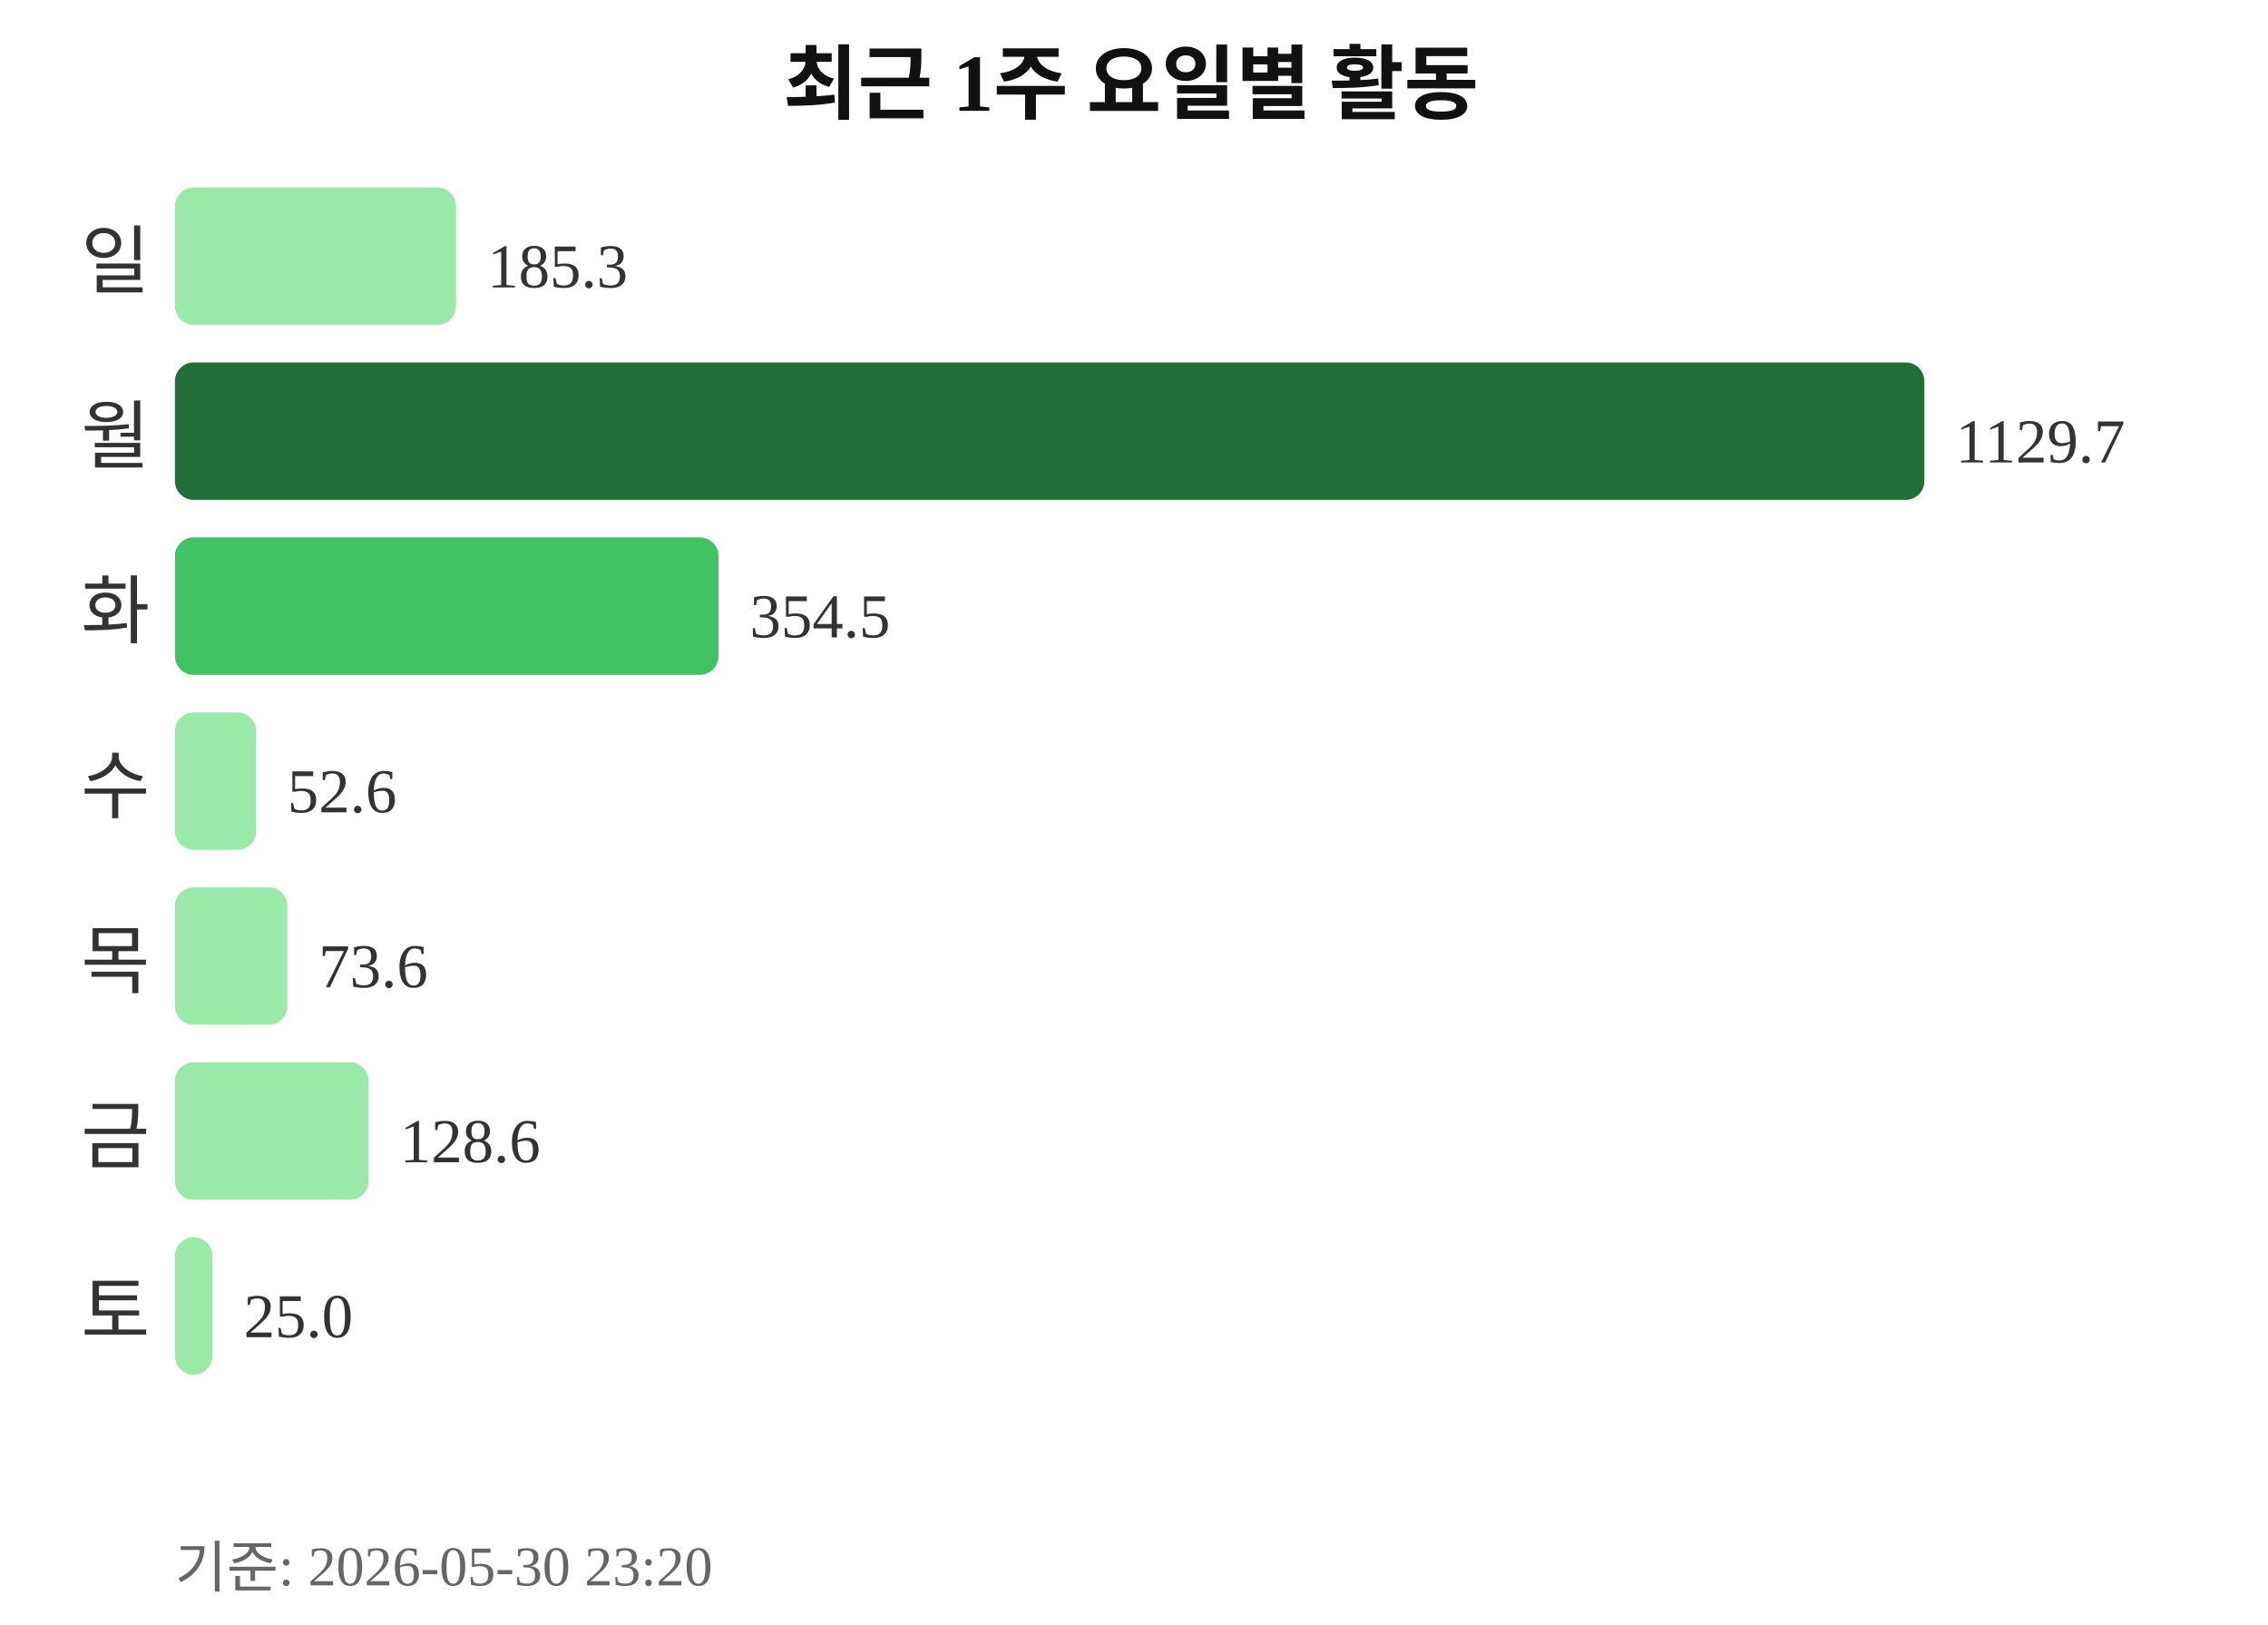
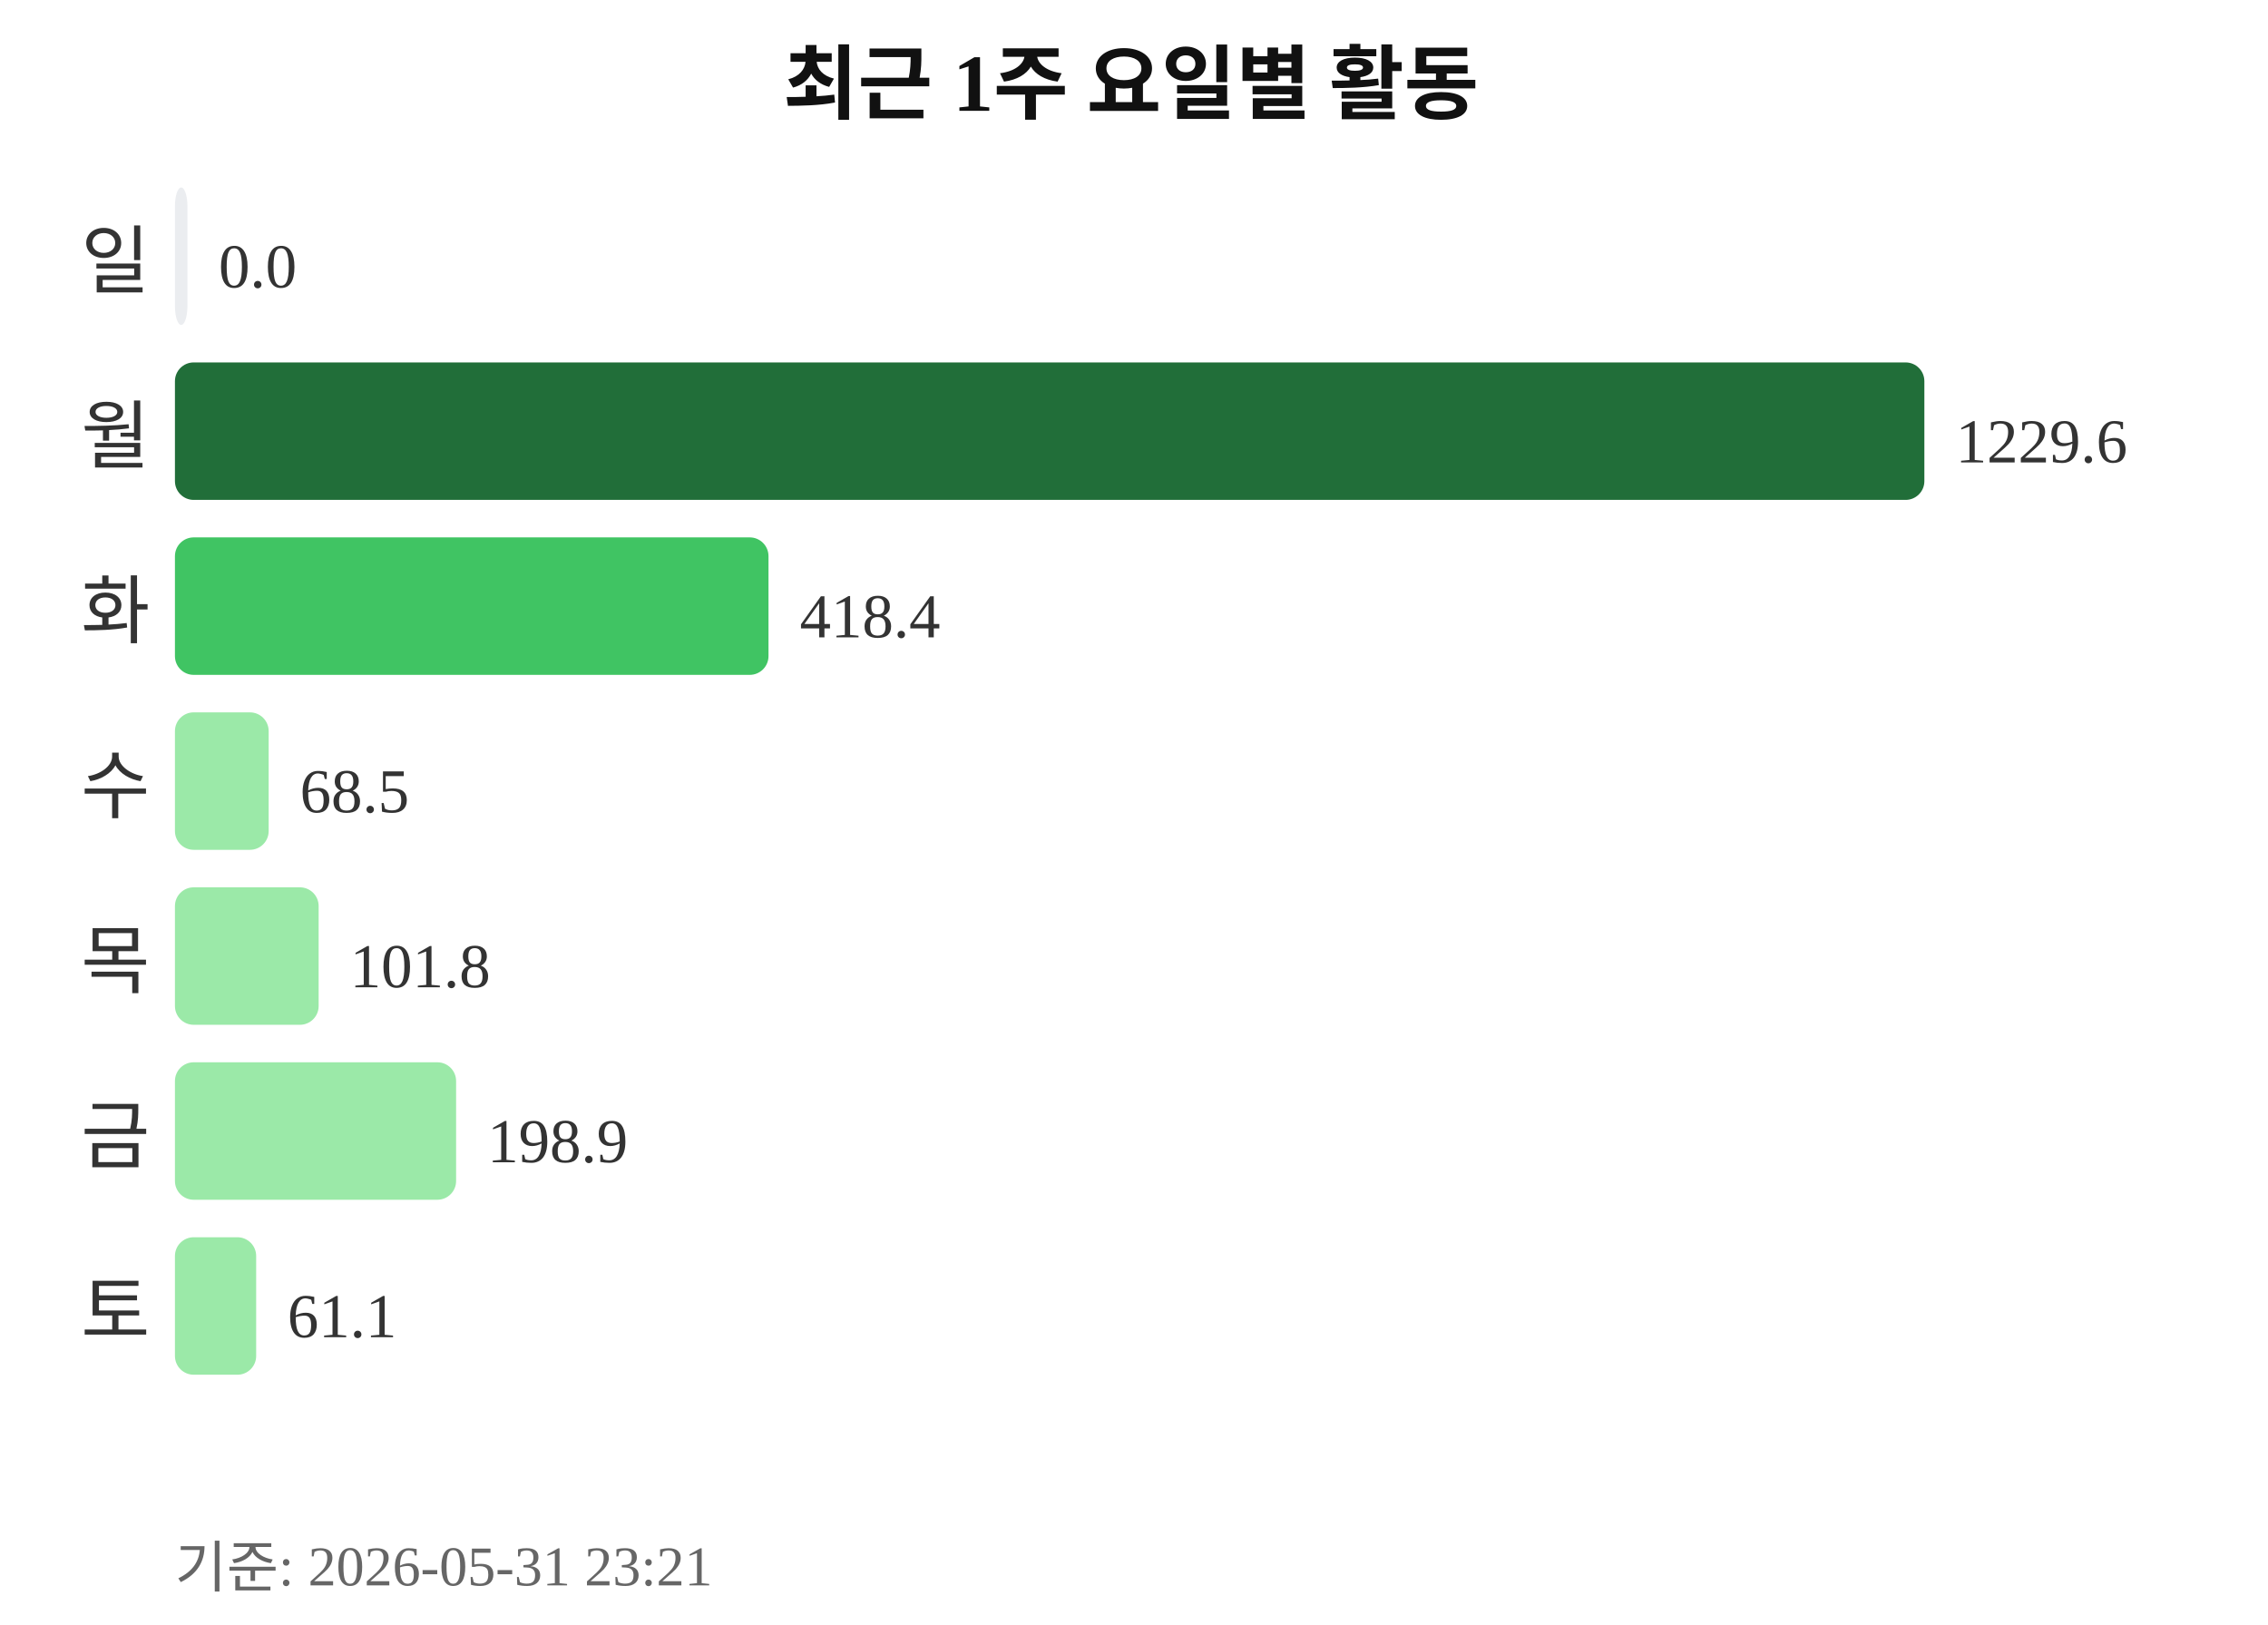
<svg xmlns="http://www.w3.org/2000/svg" width="363" height="260">
  <text x="181" y="18" text-anchor="middle" font-size="13" font-weight="bold" fill="#111111">최근 1주 요일별 활동</text>
  <text x="24" y="46" text-anchor="end" font-size="12" fill="#333333">일</text>
-   <rect x="28" y="30" width="45" height="22" rx="3" fill="#9be9a8" />
-   <text x="78" y="46" font-size="10" fill="#333333">185.3</text>
+   <rect x="28" y="30" width="2" height="22" rx="3" fill="#ebedf0" />
+   <text x="35" y="46" font-size="10" fill="#333333">0.0</text>
  <text x="24" y="74" text-anchor="end" font-size="12" fill="#333333">월</text>
  <rect x="28" y="58" width="280" height="22" rx="3" fill="#216e39" />
-   <text x="313" y="74" font-size="10" fill="#333333">1129.7</text>
+   <text x="313" y="74" font-size="10" fill="#333333">1229.6</text>
  <text x="24" y="102" text-anchor="end" font-size="12" fill="#333333">화</text>
-   <rect x="28" y="86" width="87" height="22" rx="3" fill="#40c463" />
-   <text x="120" y="102" font-size="10" fill="#333333">354.5</text>
+   <rect x="28" y="86" width="95" height="22" rx="3" fill="#40c463" />
+   <text x="128" y="102" font-size="10" fill="#333333">418.4</text>
  <text x="24" y="130" text-anchor="end" font-size="12" fill="#333333">수</text>
-   <rect x="28" y="114" width="13" height="22" rx="3" fill="#9be9a8" />
-   <text x="46" y="130" font-size="10" fill="#333333">52.6</text>
+   <rect x="28" y="114" width="15" height="22" rx="3" fill="#9be9a8" />
+   <text x="48" y="130" font-size="10" fill="#333333">68.5</text>
  <text x="24" y="158" text-anchor="end" font-size="12" fill="#333333">목</text>
-   <rect x="28" y="142" width="18" height="22" rx="3" fill="#9be9a8" />
-   <text x="51" y="158" font-size="10" fill="#333333">73.6</text>
+   <rect x="28" y="142" width="23" height="22" rx="3" fill="#9be9a8" />
+   <text x="56" y="158" font-size="10" fill="#333333">101.8</text>
  <text x="24" y="186" text-anchor="end" font-size="12" fill="#333333">금</text>
-   <rect x="28" y="170" width="31" height="22" rx="3" fill="#9be9a8" />
-   <text x="64" y="186" font-size="10" fill="#333333">128.6</text>
+   <rect x="28" y="170" width="45" height="22" rx="3" fill="#9be9a8" />
+   <text x="78" y="186" font-size="10" fill="#333333">198.9</text>
  <text x="24" y="214" text-anchor="end" font-size="12" fill="#333333">토</text>
-   <rect x="28" y="198" width="6" height="22" rx="3" fill="#9be9a8" />
-   <text x="39" y="214" font-size="10" fill="#333333">25.0</text>
-   <text x="28" y="254" font-size="9" fill="#666666">기준: 2026-05-30 23:20</text>
+   <rect x="28" y="198" width="13" height="22" rx="3" fill="#9be9a8" />
+   <text x="46" y="214" font-size="10" fill="#333333">61.1</text>
+   <text x="28" y="254" font-size="9" fill="#666666">기준: 2026-05-31 23:21</text>
</svg>
